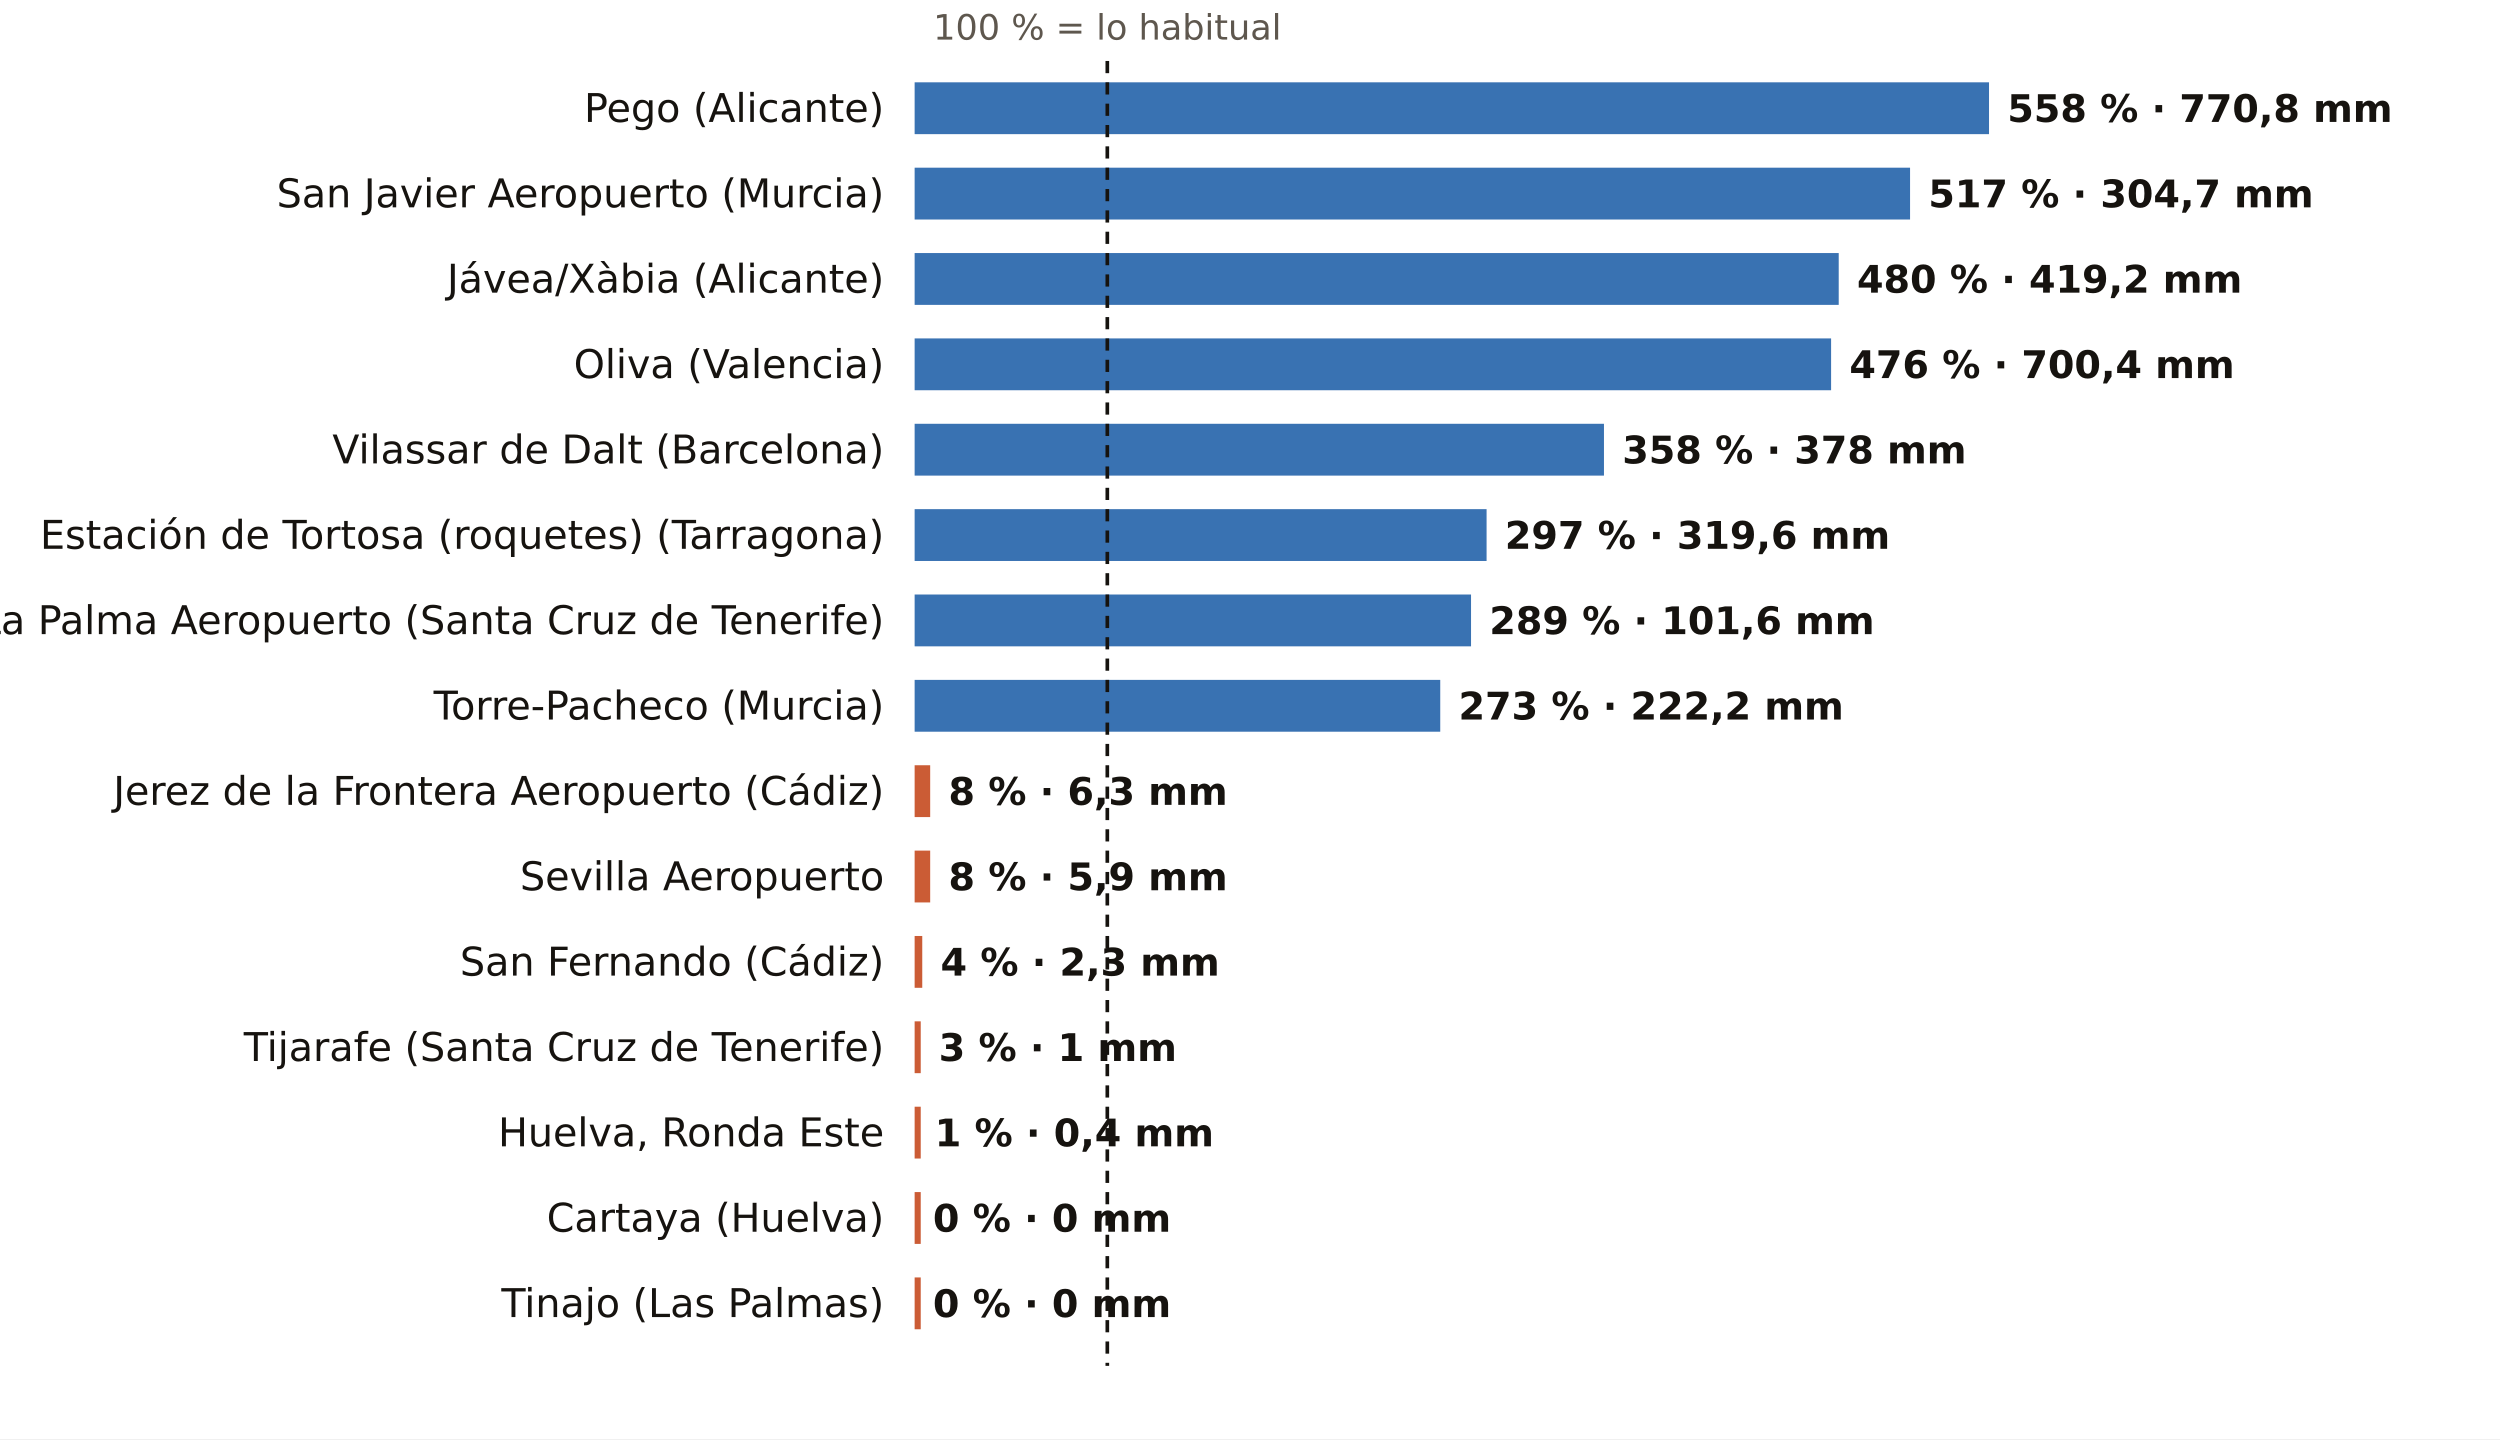
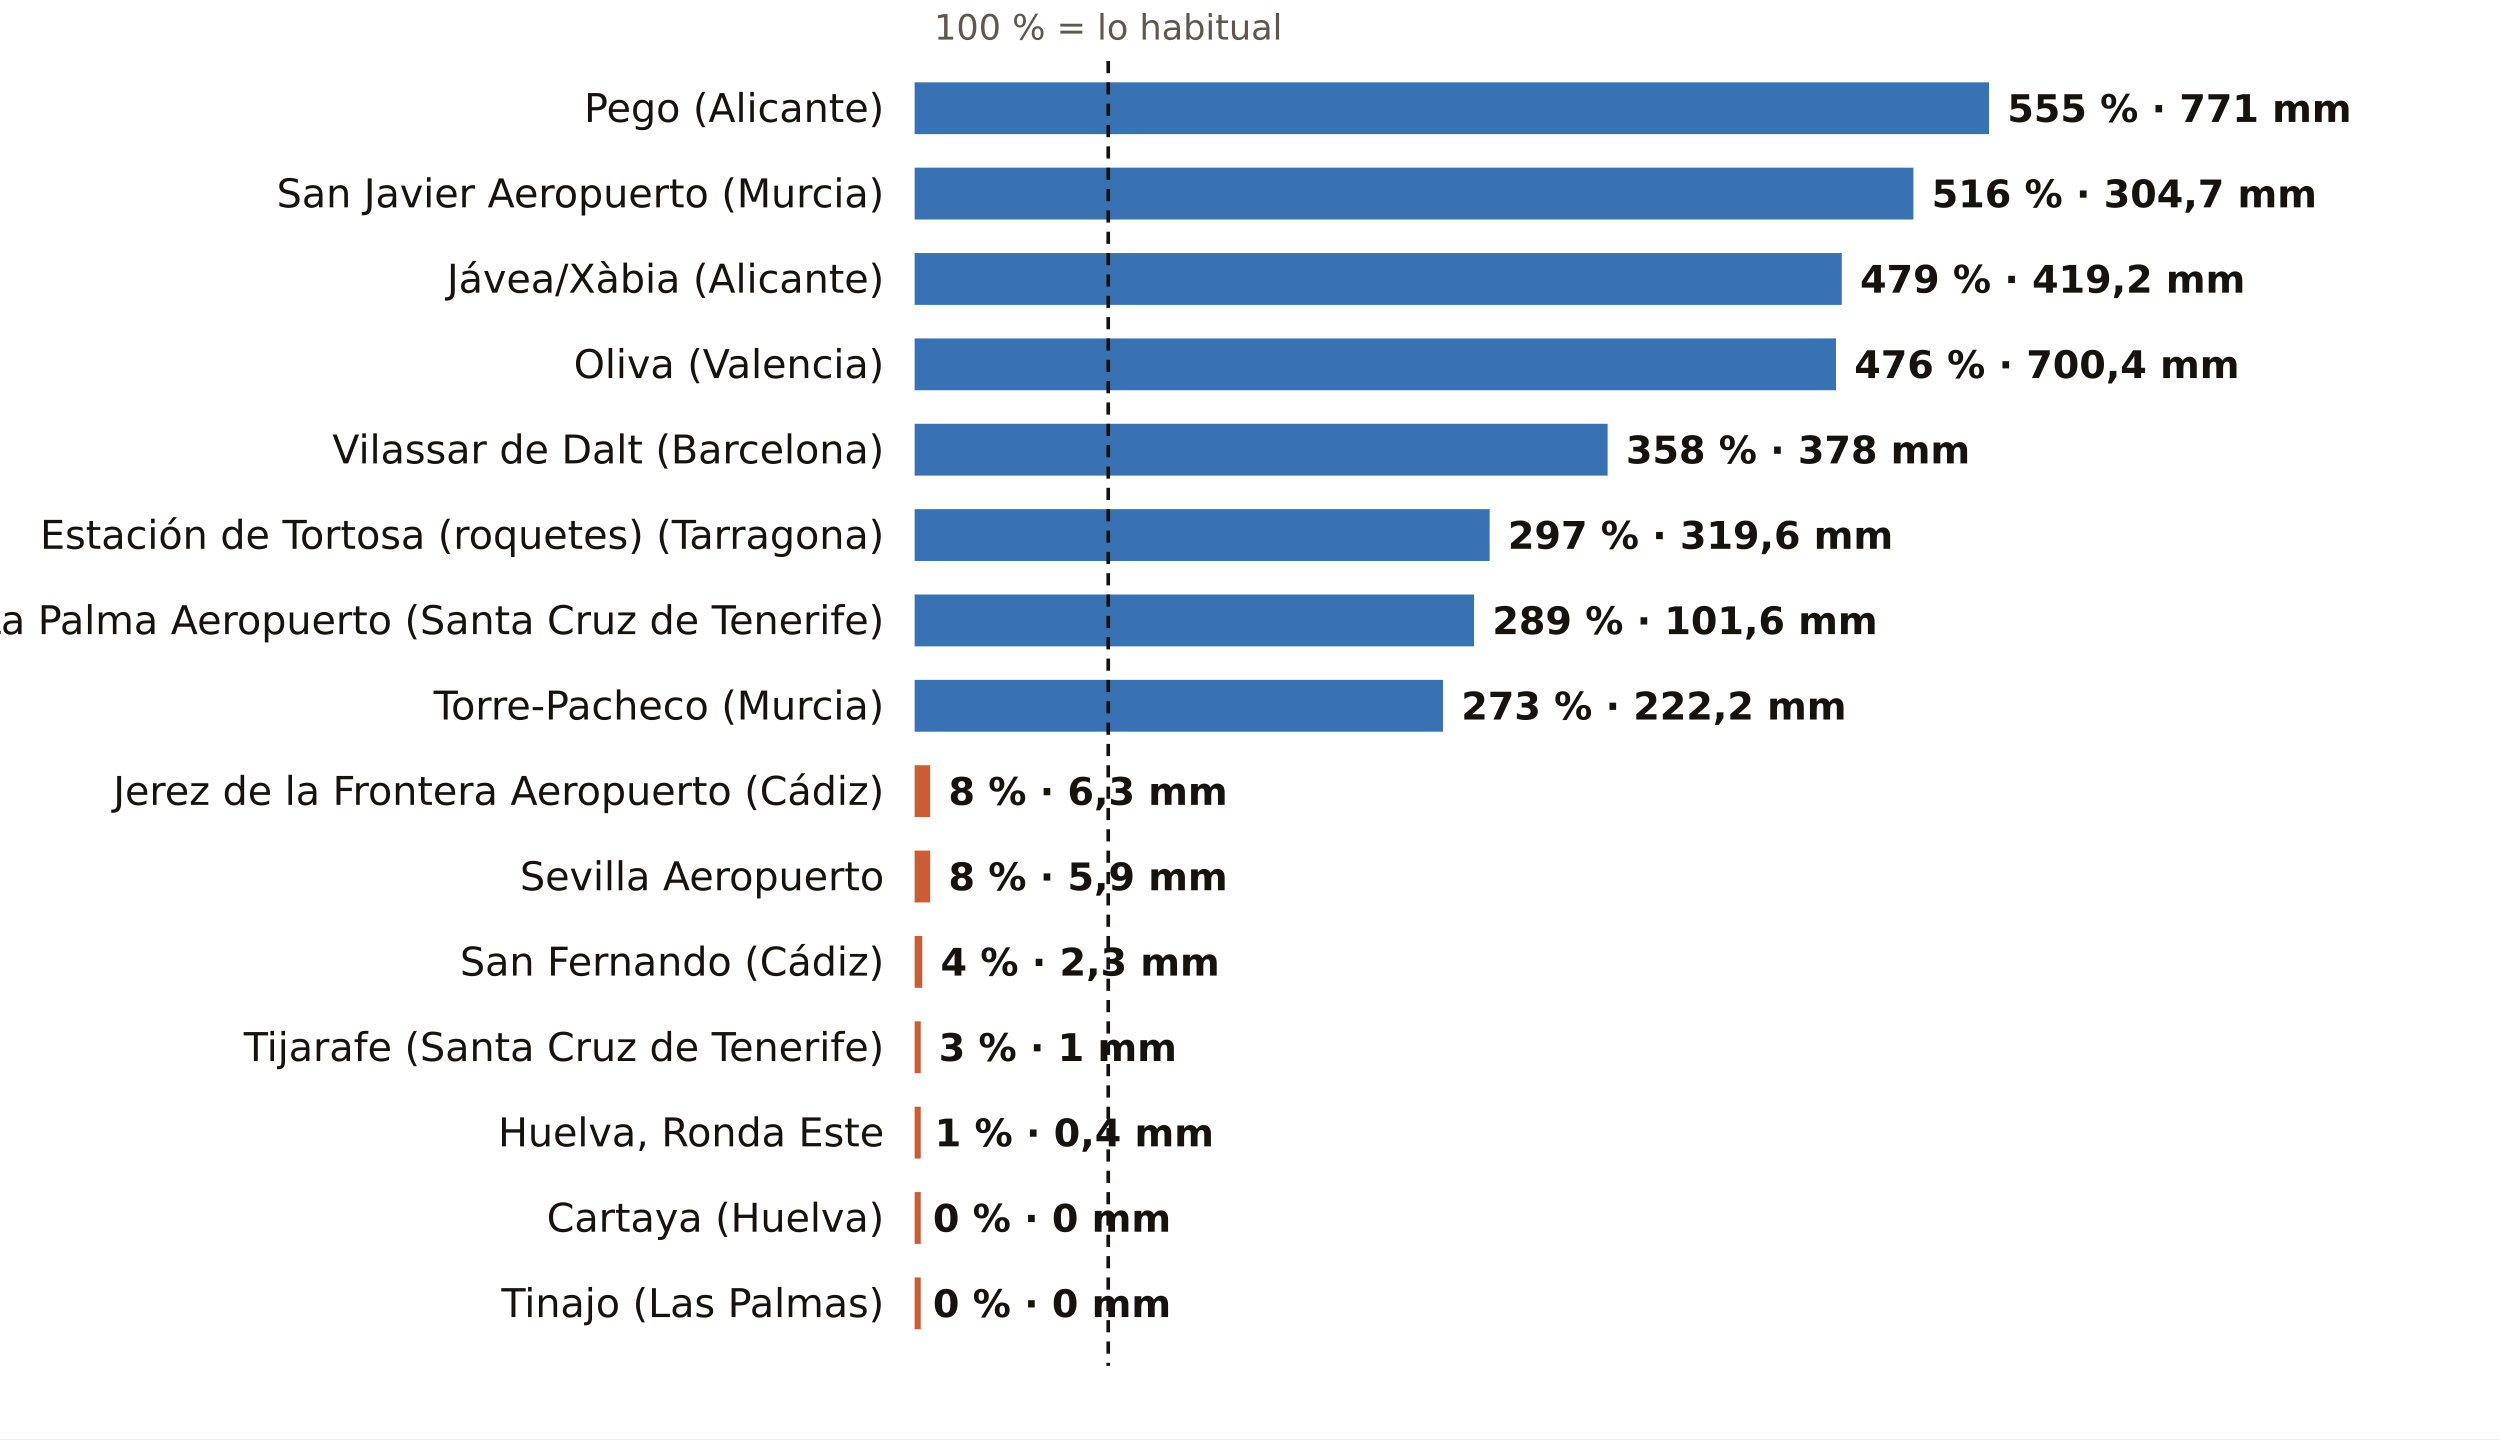
<svg xmlns="http://www.w3.org/2000/svg" viewBox="0 0 820 472" width="820" height="472" role="img" aria-label="El otoño, pluviómetro a pluviómetro: % de lo habitual">
  <rect width="820" height="472" fill="#FFFFFF" />
-   <text x="363.2" y="13.0" font-size="11.5" fill="#5E574E" text-anchor="middle" font-weight="400" font-family="Public Sans, DejaVu Sans, Arial, sans-serif">100 % = lo habitual</text>
+   <text x="363.5" y="13.0" font-size="11.5" fill="#5E574E" text-anchor="middle" font-weight="400" font-family="Public Sans, DejaVu Sans, Arial, sans-serif">100 % = lo habitual</text>
  <text x="290.0" y="40.0" font-size="13" fill="#16130F" text-anchor="end" font-weight="500" font-family="Public Sans, DejaVu Sans, Arial, sans-serif">Pego (Alicante)</text>
  <rect x="300" y="27" width="352.4" height="17" fill="#1F5FA8" opacity="0.88" />
-   <text x="658.4" y="40.0" font-size="12.5" fill="#16130F" text-anchor="start" font-weight="600" font-family="Public Sans, DejaVu Sans, Arial, sans-serif">558 % · 770,8 mm</text>
+   <text x="658.4" y="40.0" font-size="12.5" fill="#16130F" text-anchor="start" font-weight="600" font-family="Public Sans, DejaVu Sans, Arial, sans-serif">555 % · 771 mm</text>
  <text x="290.0" y="68.0" font-size="13" fill="#16130F" text-anchor="end" font-weight="500" font-family="Public Sans, DejaVu Sans, Arial, sans-serif">San Javier Aeropuerto (Murcia)</text>
-   <rect x="300" y="55" width="326.5" height="17" fill="#1F5FA8" opacity="0.88" />
-   <text x="632.5" y="68.0" font-size="12.5" fill="#16130F" text-anchor="start" font-weight="600" font-family="Public Sans, DejaVu Sans, Arial, sans-serif">517 % · 304,7 mm</text>
+   <rect x="300" y="55" width="327.6" height="17" fill="#1F5FA8" opacity="0.88" />
+   <text x="633.6" y="68.0" font-size="12.5" fill="#16130F" text-anchor="start" font-weight="600" font-family="Public Sans, DejaVu Sans, Arial, sans-serif">516 % · 304,7 mm</text>
  <text x="290.0" y="96.0" font-size="13" fill="#16130F" text-anchor="end" font-weight="500" font-family="Public Sans, DejaVu Sans, Arial, sans-serif">Jávea/Xàbia (Alicante)</text>
-   <rect x="300" y="83" width="303.1" height="17" fill="#1F5FA8" opacity="0.88" />
-   <text x="609.1" y="96.0" font-size="12.5" fill="#16130F" text-anchor="start" font-weight="600" font-family="Public Sans, DejaVu Sans, Arial, sans-serif">480 % · 419,2 mm</text>
+   <rect x="300" y="83" width="304.1" height="17" fill="#1F5FA8" opacity="0.88" />
+   <text x="610.1" y="96.0" font-size="12.5" fill="#16130F" text-anchor="start" font-weight="600" font-family="Public Sans, DejaVu Sans, Arial, sans-serif">479 % · 419,2 mm</text>
  <text x="290.0" y="124.0" font-size="13" fill="#16130F" text-anchor="end" font-weight="500" font-family="Public Sans, DejaVu Sans, Arial, sans-serif">Oliva (Valencia)</text>
-   <rect x="300" y="111" width="300.6" height="17" fill="#1F5FA8" opacity="0.88" />
-   <text x="606.6" y="124.0" font-size="12.5" fill="#16130F" text-anchor="start" font-weight="600" font-family="Public Sans, DejaVu Sans, Arial, sans-serif">476 % · 700,4 mm</text>
+   <rect x="300" y="111" width="302.2" height="17" fill="#1F5FA8" opacity="0.88" />
+   <text x="608.2" y="124.0" font-size="12.5" fill="#16130F" text-anchor="start" font-weight="600" font-family="Public Sans, DejaVu Sans, Arial, sans-serif">476 % · 700,4 mm</text>
  <text x="290.0" y="152.0" font-size="13" fill="#16130F" text-anchor="end" font-weight="500" font-family="Public Sans, DejaVu Sans, Arial, sans-serif">Vilassar de Dalt (Barcelona)</text>
-   <rect x="300" y="139" width="226.1" height="17" fill="#1F5FA8" opacity="0.88" />
-   <text x="532.1" y="152.0" font-size="12.5" fill="#16130F" text-anchor="start" font-weight="600" font-family="Public Sans, DejaVu Sans, Arial, sans-serif">358 % · 378 mm</text>
+   <rect x="300" y="139" width="227.3" height="17" fill="#1F5FA8" opacity="0.88" />
+   <text x="533.3" y="152.0" font-size="12.5" fill="#16130F" text-anchor="start" font-weight="600" font-family="Public Sans, DejaVu Sans, Arial, sans-serif">358 % · 378 mm</text>
  <text x="290.0" y="180.0" font-size="13" fill="#16130F" text-anchor="end" font-weight="500" font-family="Public Sans, DejaVu Sans, Arial, sans-serif">Estación de Tortosa (roquetes) (Tarragona)</text>
-   <rect x="300" y="167" width="187.6" height="17" fill="#1F5FA8" opacity="0.88" />
-   <text x="493.6" y="180.0" font-size="12.5" fill="#16130F" text-anchor="start" font-weight="600" font-family="Public Sans, DejaVu Sans, Arial, sans-serif">297 % · 319,6 mm</text>
+   <rect x="300" y="167" width="188.6" height="17" fill="#1F5FA8" opacity="0.88" />
+   <text x="494.6" y="180.0" font-size="12.5" fill="#16130F" text-anchor="start" font-weight="600" font-family="Public Sans, DejaVu Sans, Arial, sans-serif">297 % · 319,6 mm</text>
  <text x="290.0" y="208.0" font-size="13" fill="#16130F" text-anchor="end" font-weight="500" font-family="Public Sans, DejaVu Sans, Arial, sans-serif">La Palma Aeropuerto (Santa Cruz de Tenerife)</text>
-   <rect x="300" y="195" width="182.5" height="17" fill="#1F5FA8" opacity="0.88" />
-   <text x="488.5" y="208.0" font-size="12.5" fill="#16130F" text-anchor="start" font-weight="600" font-family="Public Sans, DejaVu Sans, Arial, sans-serif">289 % · 101,6 mm</text>
+   <rect x="300" y="195" width="183.5" height="17" fill="#1F5FA8" opacity="0.88" />
+   <text x="489.5" y="208.0" font-size="12.5" fill="#16130F" text-anchor="start" font-weight="600" font-family="Public Sans, DejaVu Sans, Arial, sans-serif">289 % · 101,6 mm</text>
  <text x="290.0" y="236.0" font-size="13" fill="#16130F" text-anchor="end" font-weight="500" font-family="Public Sans, DejaVu Sans, Arial, sans-serif">Torre-Pacheco (Murcia)</text>
-   <rect x="300" y="223" width="172.4" height="17" fill="#1F5FA8" opacity="0.88" />
-   <text x="478.4" y="236.0" font-size="12.5" fill="#16130F" text-anchor="start" font-weight="600" font-family="Public Sans, DejaVu Sans, Arial, sans-serif">273 % · 222,2 mm</text>
+   <rect x="300" y="223" width="173.3" height="17" fill="#1F5FA8" opacity="0.88" />
+   <text x="479.3" y="236.0" font-size="12.5" fill="#16130F" text-anchor="start" font-weight="600" font-family="Public Sans, DejaVu Sans, Arial, sans-serif">273 % · 222,2 mm</text>
  <text x="290.0" y="264.0" font-size="13" fill="#16130F" text-anchor="end" font-weight="500" font-family="Public Sans, DejaVu Sans, Arial, sans-serif">Jerez de la Frontera Aeropuerto (Cádiz)</text>
  <rect x="300" y="251" width="5.1" height="17" fill="#C4461A" opacity="0.88" />
  <text x="311.1" y="264.0" font-size="12.5" fill="#16130F" text-anchor="start" font-weight="600" font-family="Public Sans, DejaVu Sans, Arial, sans-serif">8 % · 6,3 mm</text>
  <text x="290.0" y="292.0" font-size="13" fill="#16130F" text-anchor="end" font-weight="500" font-family="Public Sans, DejaVu Sans, Arial, sans-serif">Sevilla Aeropuerto</text>
  <rect x="300" y="279" width="5.1" height="17" fill="#C4461A" opacity="0.88" />
  <text x="311.1" y="292.0" font-size="12.5" fill="#16130F" text-anchor="start" font-weight="600" font-family="Public Sans, DejaVu Sans, Arial, sans-serif">8 % · 5,9 mm</text>
  <text x="290.0" y="320.0" font-size="13" fill="#16130F" text-anchor="end" font-weight="500" font-family="Public Sans, DejaVu Sans, Arial, sans-serif">San Fernando (Cádiz)</text>
  <rect x="300" y="307" width="2.5" height="17" fill="#C4461A" opacity="0.88" />
  <text x="308.5" y="320.0" font-size="12.5" fill="#16130F" text-anchor="start" font-weight="600" font-family="Public Sans, DejaVu Sans, Arial, sans-serif">4 % · 2,3 mm</text>
  <text x="290.0" y="348.0" font-size="13" fill="#16130F" text-anchor="end" font-weight="500" font-family="Public Sans, DejaVu Sans, Arial, sans-serif">Tijarafe (Santa Cruz de Tenerife)</text>
  <rect x="300" y="335" width="2.0" height="17" fill="#C4461A" opacity="0.88" />
  <text x="307.9" y="348.0" font-size="12.5" fill="#16130F" text-anchor="start" font-weight="600" font-family="Public Sans, DejaVu Sans, Arial, sans-serif">3 % · 1 mm</text>
  <text x="290.0" y="376.0" font-size="13" fill="#16130F" text-anchor="end" font-weight="500" font-family="Public Sans, DejaVu Sans, Arial, sans-serif">Huelva, Ronda Este</text>
  <rect x="300" y="363" width="2.0" height="17" fill="#C4461A" opacity="0.88" />
  <text x="306.6" y="376.0" font-size="12.5" fill="#16130F" text-anchor="start" font-weight="600" font-family="Public Sans, DejaVu Sans, Arial, sans-serif">1 % · 0,4 mm</text>
  <text x="290.0" y="404.0" font-size="13" fill="#16130F" text-anchor="end" font-weight="500" font-family="Public Sans, DejaVu Sans, Arial, sans-serif">Cartaya (Huelva)</text>
  <rect x="300" y="391" width="2.0" height="17" fill="#C4461A" opacity="0.88" />
  <text x="306.0" y="404.0" font-size="12.5" fill="#16130F" text-anchor="start" font-weight="600" font-family="Public Sans, DejaVu Sans, Arial, sans-serif">0 % · 0 mm</text>
  <text x="290.0" y="432.0" font-size="13" fill="#16130F" text-anchor="end" font-weight="500" font-family="Public Sans, DejaVu Sans, Arial, sans-serif">Tinajo (Las Palmas)</text>
  <rect x="300" y="419" width="2.0" height="17" fill="#C4461A" opacity="0.88" />
  <text x="306.0" y="432.0" font-size="12.5" fill="#16130F" text-anchor="start" font-weight="600" font-family="Public Sans, DejaVu Sans, Arial, sans-serif">0 % · 0 mm</text>
-   <line x1="363.2" x2="363.2" y1="20" y2="448" stroke="#16130F" stroke-width="1.2" stroke-dasharray="4 3" />
+   <line x1="363.5" x2="363.5" y1="20" y2="448" stroke="#16130F" stroke-width="1.2" stroke-dasharray="4 3" />
</svg>
